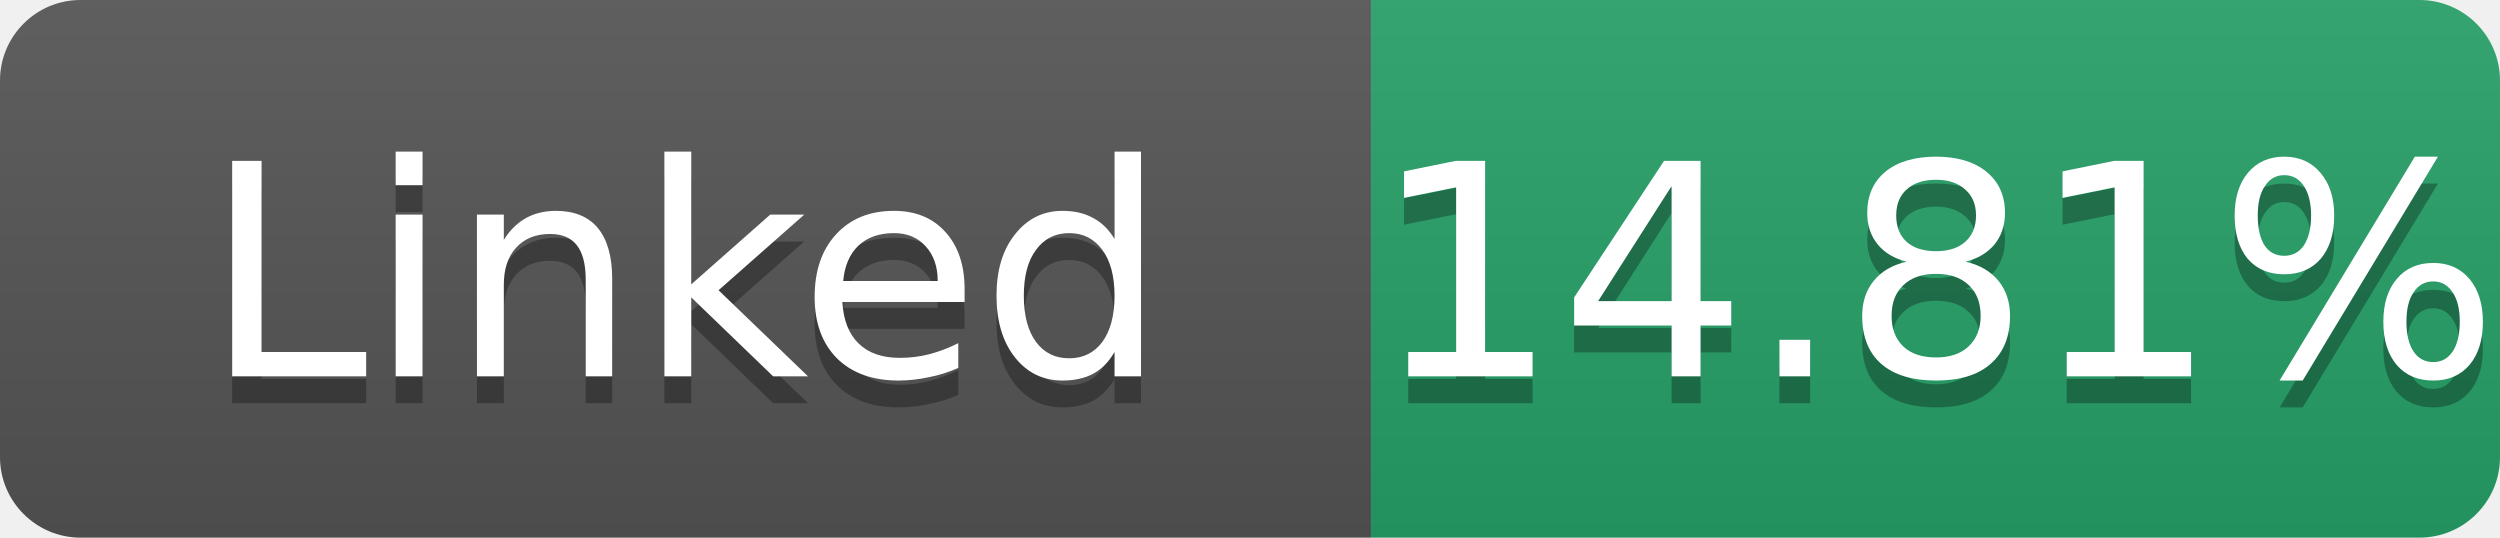
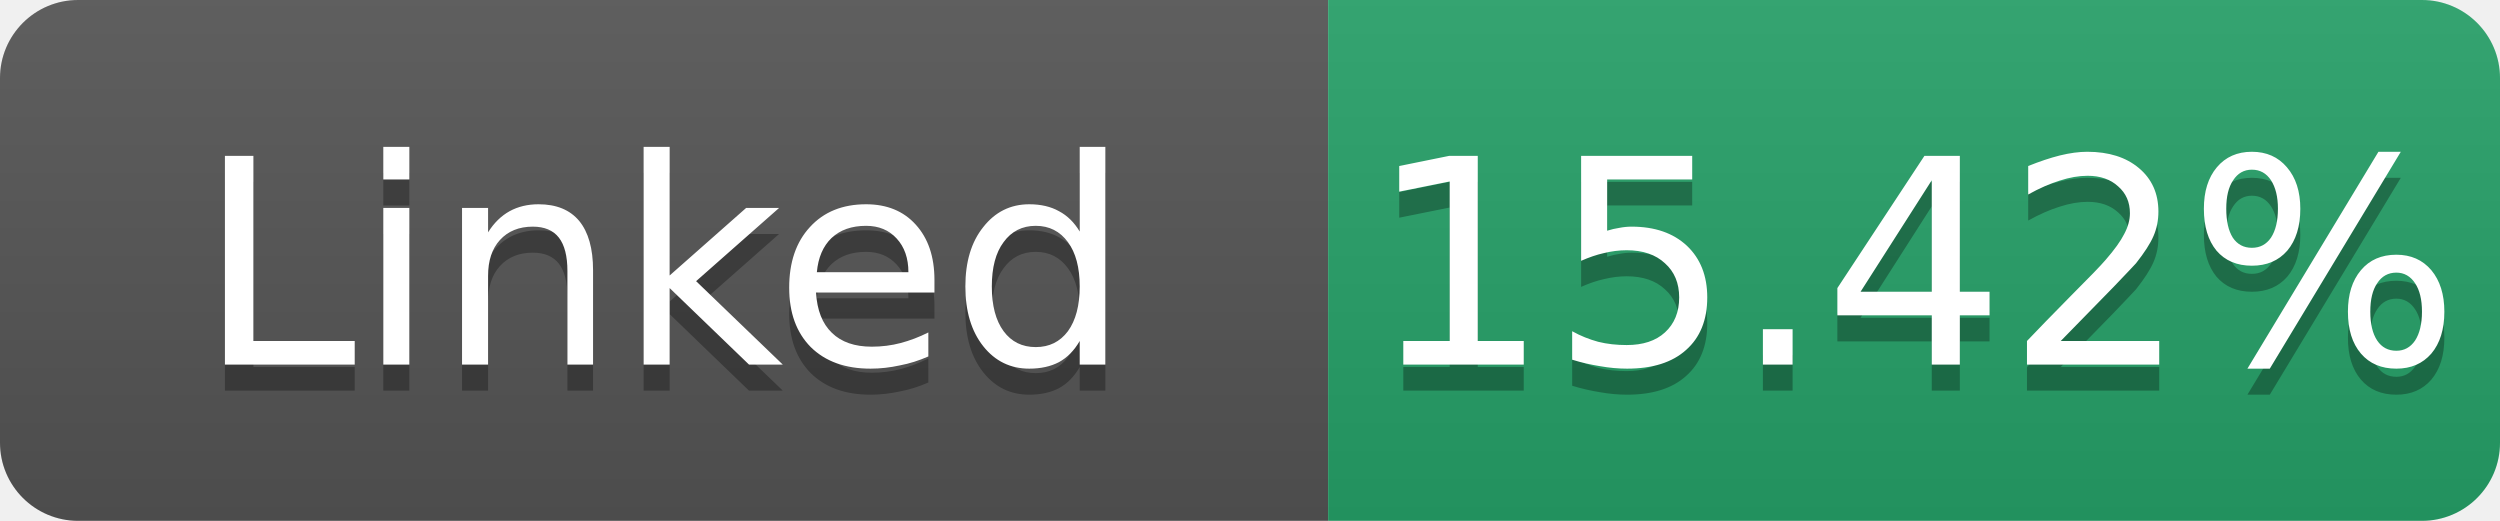
- <svg xmlns="http://www.w3.org/2000/svg" width="93" height="20" role="img" aria-label="Linked: 14.81%">
+ <svg xmlns="http://www.w3.org/2000/svg" width="96" height="20" role="img" aria-label="Linked: 15.42%">
  <linearGradient id="s" x2="0" y2="100%">
    <stop offset="0" stop-color="#bbb" stop-opacity=".1" />
    <stop offset="1" stop-opacity=".1" />
  </linearGradient>
  <clipPath id="r">
-     <rect width="93" height="20" rx="3" fill="#fff" />
+     <rect width="96" height="20" rx="3" fill="#fff" />
  </clipPath>
  <g clip-path="url(#r)">
    <rect width="51" height="20" fill="#555" />
-     <rect x="51" width="42" height="20" fill="#26a269" />
-     <rect width="93" height="20" fill="url(#s)" />
+     <rect x="51" width="45" height="20" fill="#26a269" />
+     <rect width="96" height="20" fill="url(#s)" />
  </g>
  <g fill="#fff" text-anchor="middle" font-family="Verdana,Geneva,DejaVu Sans,sans-serif" font-size="11">
    <text x="25.5" y="15" fill="#010101" fill-opacity=".3">Linked</text>
    <text x="25.5" y="14">Linked</text>
-     <text x="72.0" y="15" fill="#010101" fill-opacity=".3">14.81%</text>
-     <text x="72.0" y="14">14.81%</text>
+     <text x="73.5" y="15" fill="#010101" fill-opacity=".3">15.42%</text>
+     <text x="73.5" y="14">15.42%</text>
  </g>
</svg>
